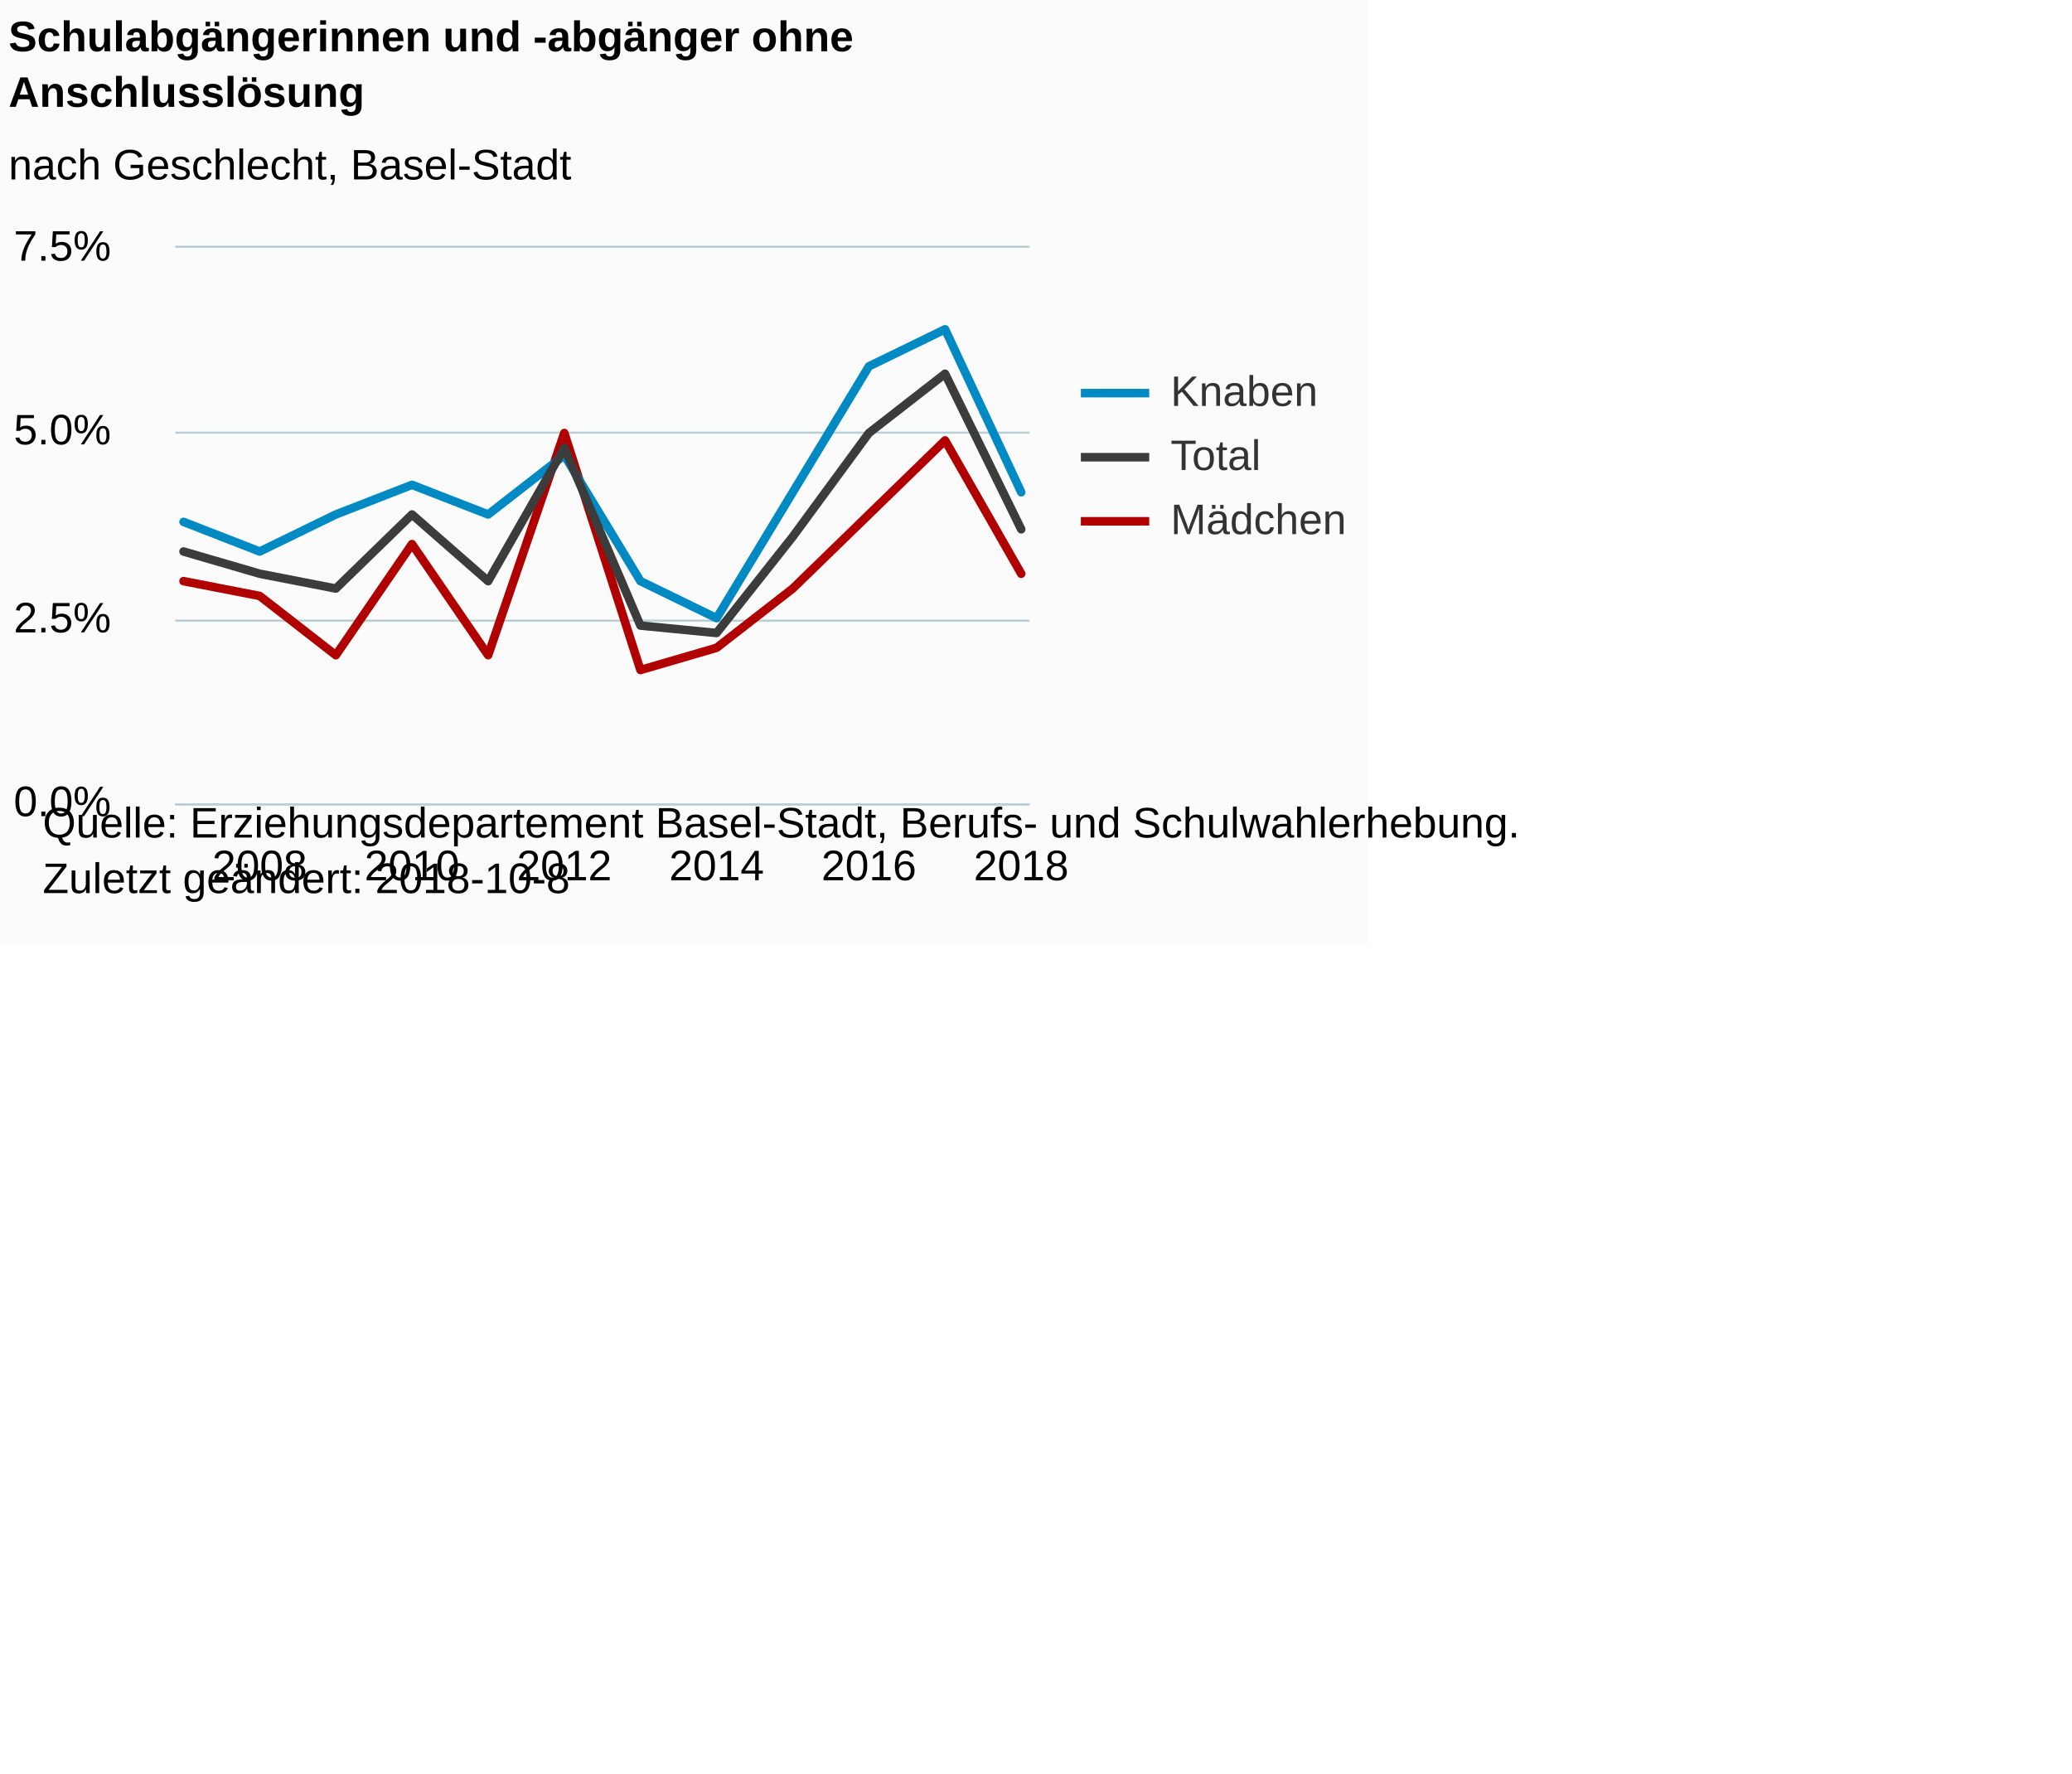
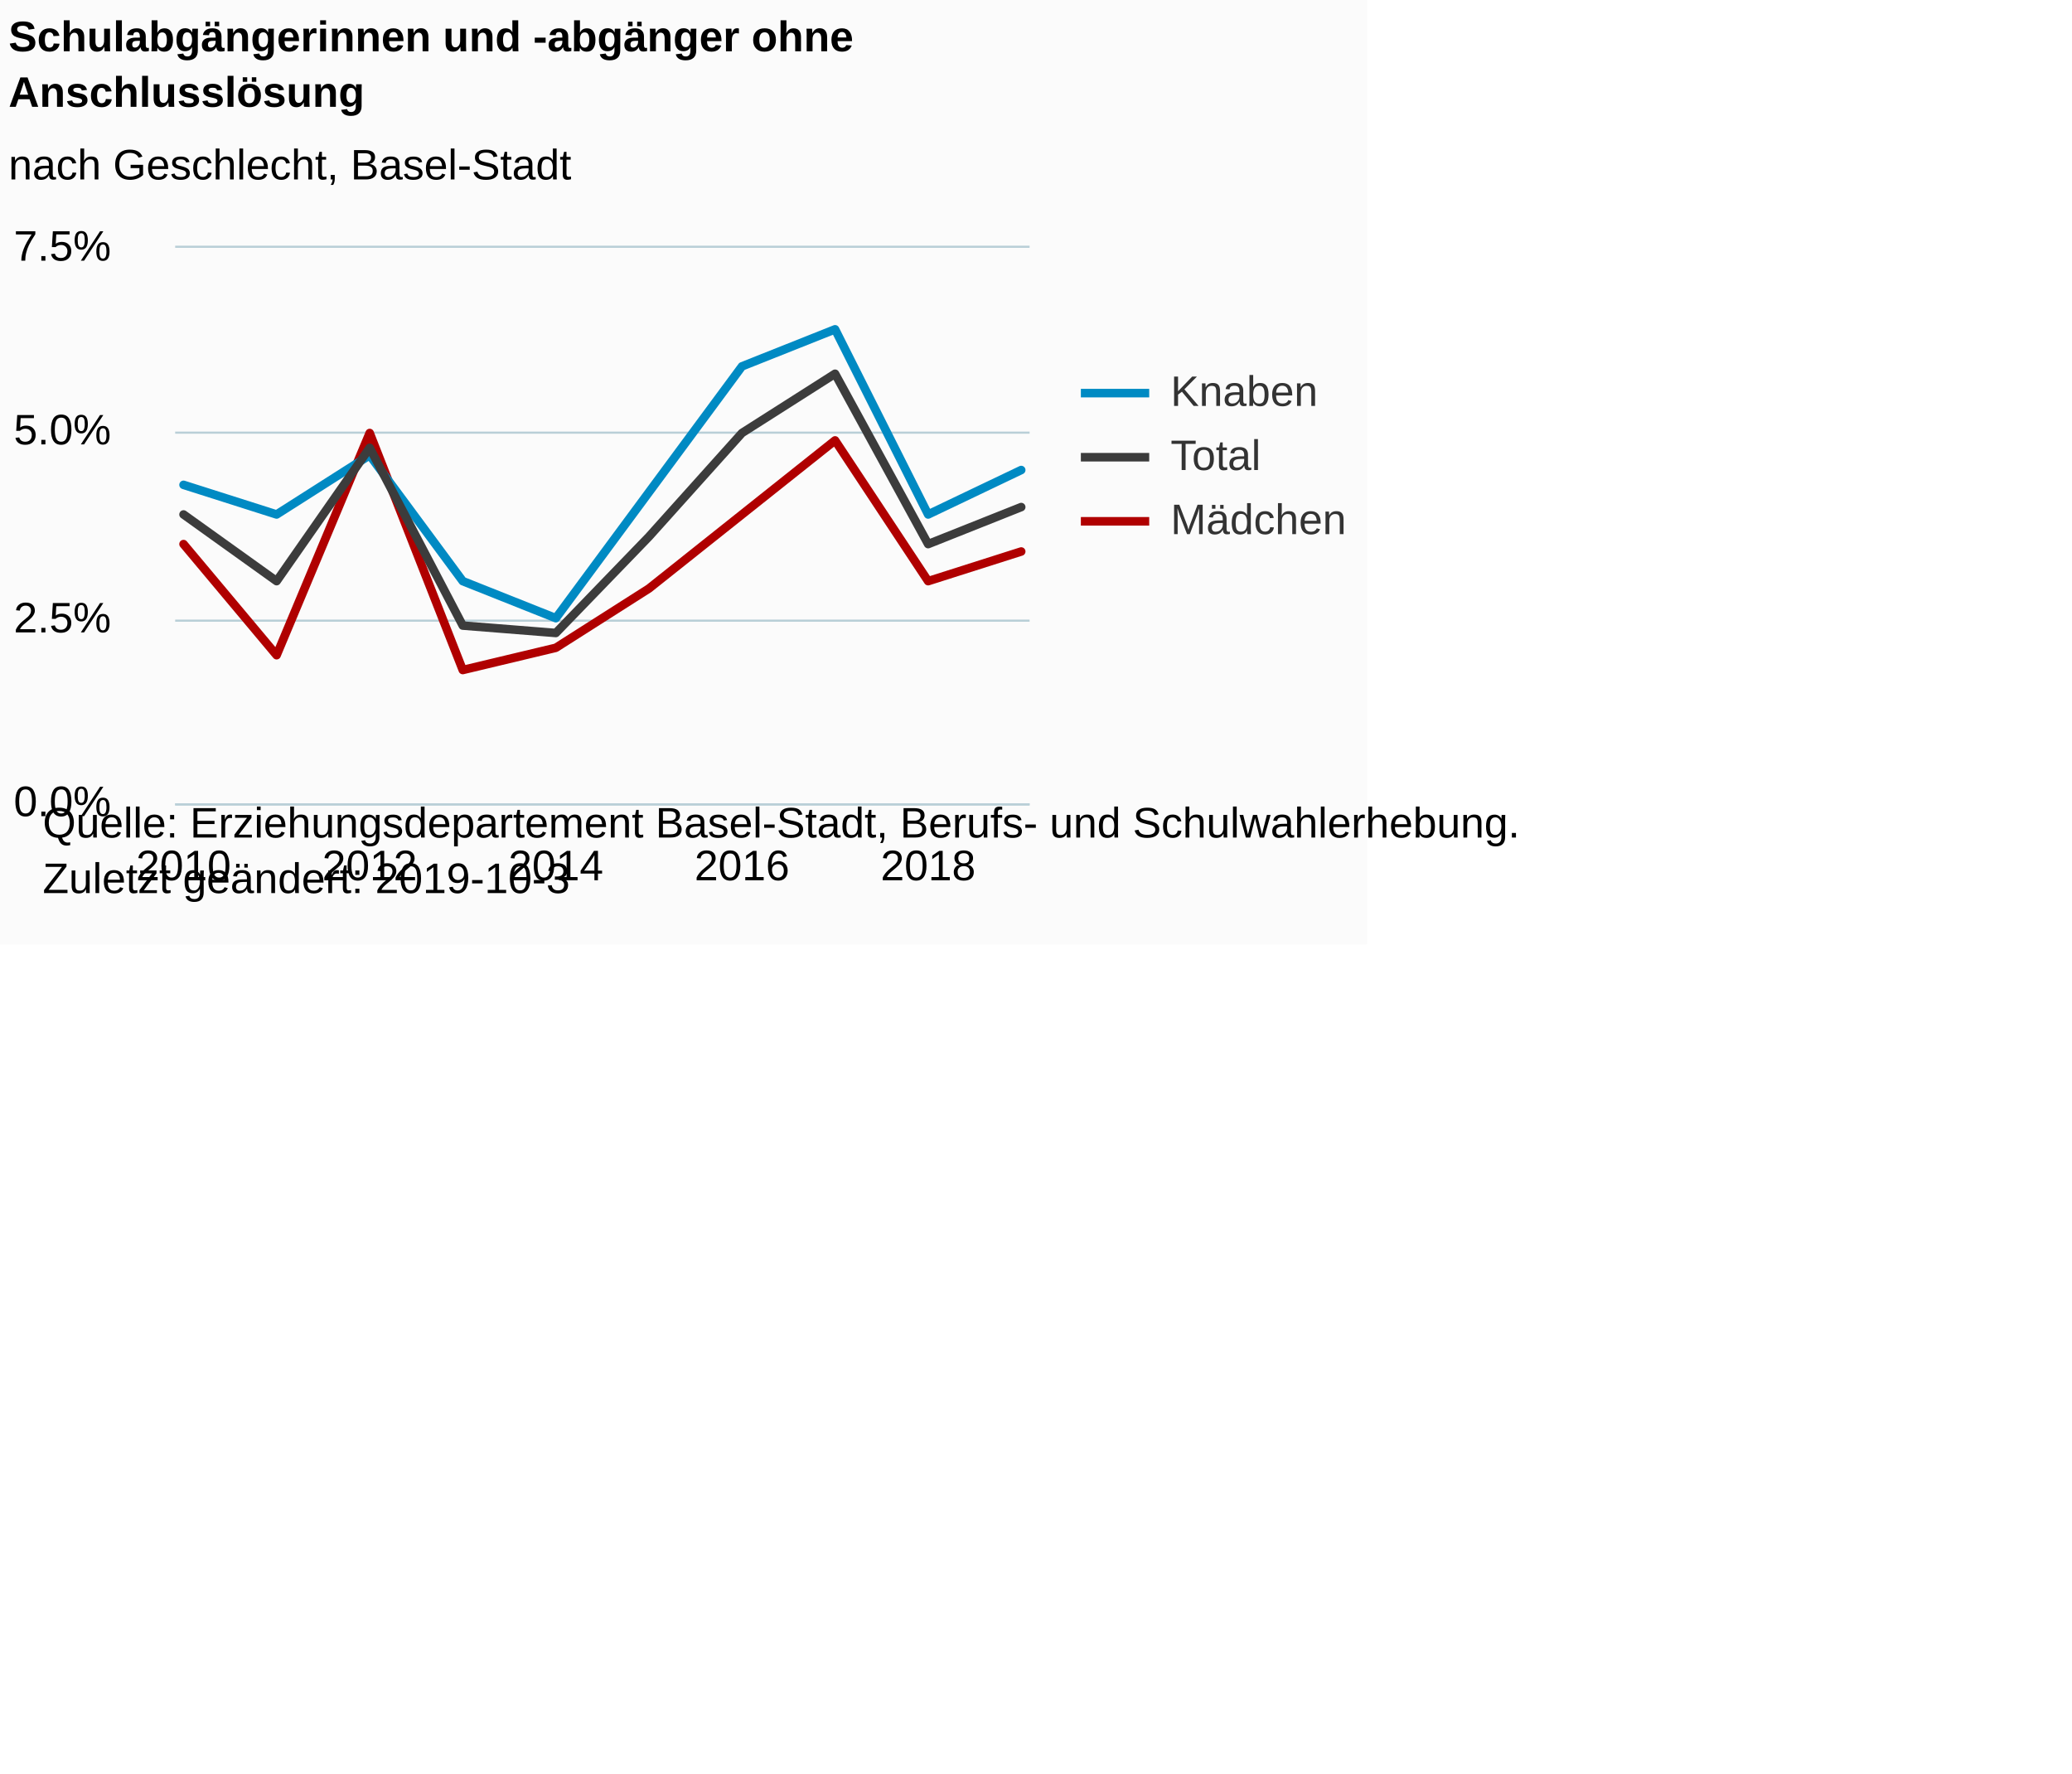
<svg xmlns="http://www.w3.org/2000/svg" version="1.1" class="highcharts-root" style="font-family:Arial;font-size:12px;" viewBox="0 0 485 415">
  <defs>
-     <clipPath id="highcharts-hpq2hlk-6">
+     <clipPath id="highcharts-t65g2d2-6">
      <rect x="0" y="0" width="200" height="130" fill="none" />
    </clipPath>
-     <clipPath id="highcharts-hpq2hlk-7">
+     <clipPath id="highcharts-t65g2d2-7">
      <rect x="0" y="0" width="200" height="130" fill="none" />
    </clipPath>
  </defs>
  <rect fill="#fbfbfb" class="highcharts-background" x="0" y="0" width="320" height="221" rx="0" ry="0" />
  <rect fill="none" class="highcharts-plot-background" x="41" y="58" width="200" height="130" />
  <g class="highcharts-pane-group" data-z-index="0" />
  <g class="highcharts-grid highcharts-xaxis-grid " data-z-index="1">
-     <path fill="none" data-z-index="1" class="highcharts-grid-line" d="M 60.5 58 L 60.5 188" opacity="1" />
-     <path fill="none" data-z-index="1" class="highcharts-grid-line" d="M 95.5 58 L 95.5 188" opacity="1" />
-     <path fill="none" data-z-index="1" class="highcharts-grid-line" d="M 131.5 58 L 131.5 188" opacity="1" />
-     <path fill="none" data-z-index="1" class="highcharts-grid-line" d="M 167.5 58 L 167.5 188" opacity="1" />
-     <path fill="none" data-z-index="1" class="highcharts-grid-line" d="M 202.5 58 L 202.5 188" opacity="1" />
-     <path fill="none" data-z-index="1" class="highcharts-grid-line" d="M 238.5 58 L 238.5 188" opacity="1" />
+     <path fill="none" data-z-index="1" class="highcharts-grid-line" d="M 42.5 58 L 42.5 188" opacity="1" />
+     <path fill="none" data-z-index="1" class="highcharts-grid-line" d="M 86.5 58 L 86.5 188" opacity="1" />
+     <path fill="none" data-z-index="1" class="highcharts-grid-line" d="M 129.5 58 L 129.5 188" opacity="1" />
+     <path fill="none" data-z-index="1" class="highcharts-grid-line" d="M 173.5 58 L 173.5 188" opacity="1" />
+     <path fill="none" data-z-index="1" class="highcharts-grid-line" d="M 216.5 58 L 216.5 188" opacity="1" />
  </g>
  <g class="highcharts-grid highcharts-yaxis-grid " data-z-index="1">
    <path fill="none" stroke="#B9CFD7" stroke-width="0.5" data-z-index="1" class="highcharts-grid-line" d="M 41 188.25 L 241 188.25" opacity="1" />
    <path fill="none" stroke="#B9CFD7" stroke-width="0.5" data-z-index="1" class="highcharts-grid-line" d="M 41 145.25 L 241 145.25" opacity="1" />
    <path fill="none" stroke="#B9CFD7" stroke-width="0.5" data-z-index="1" class="highcharts-grid-line" d="M 41 101.25 L 241 101.25" opacity="1" />
    <path fill="none" stroke="#B9CFD7" stroke-width="0.5" data-z-index="1" class="highcharts-grid-line" d="M 41 57.75 L 241 57.75" opacity="1" />
  </g>
  <rect fill="none" class="highcharts-plot-border" data-z-index="1" x="41" y="58" width="200" height="130" />
  <g class="highcharts-axis highcharts-xaxis " data-z-index="2">
    <path fill="none" class="highcharts-axis-line" stroke="#B9CFD7" stroke-width="0.5" data-z-index="7" d="M 41 188.25 L 241 188.25" />
  </g>
  <g class="highcharts-axis highcharts-yaxis " data-z-index="2">
    <path fill="none" class="highcharts-axis-line" data-z-index="7" d="M 41 58 L 41 188" />
  </g>
  <g class="highcharts-series-group" data-z-index="3">
-     <g data-z-index="0.1" class="highcharts-series highcharts-series-0 highcharts-line-series " transform="translate(41,58) scale(1 1)" clip-path="url(#highcharts-hpq2hlk-7)">
-       <path fill="none" d="M 1.961 78 L 19.786 81.467 L 37.611 95.333 L 55.437 69.333 L 73.262 95.333 L 91.087 43.333 L 108.913 98.8 L 126.738 93.6 L 144.563 79.733 L 162.389 62.4 L 180.214 45.067 L 198.039 76.267" class="highcharts-graph" data-z-index="1" stroke="#B00000" stroke-width="2" stroke-linejoin="round" stroke-linecap="round" />
+     <g data-z-index="0.1" class="highcharts-series highcharts-series-0 highcharts-line-series " transform="translate(41,58) scale(1 1)" clip-path="url(#highcharts-t65g2d2-7)">
+       <path fill="none" d="M 1.961 69.333 L 23.747 95.333 L 45.534 43.333 L 67.32 98.8 L 89.107 93.6 L 110.893 79.733 L 132.68 62.4 L 154.466 45.067 L 176.253 78 L 198.039 71.067" class="highcharts-graph" data-z-index="1" stroke="#B00000" stroke-width="2" stroke-linejoin="round" stroke-linecap="round" />
    </g>
    <g data-z-index="0.1" class="highcharts-markers highcharts-series-0 highcharts-line-series " transform="translate(41,58) scale(1 1)" clip-path="none" />
-     <g data-z-index="0.1" class="highcharts-series highcharts-series-1 highcharts-line-series " transform="translate(41,58) scale(1 1)" clip-path="url(#highcharts-hpq2hlk-7)">
-       <path fill="none" d="M 1.961 64.133 L 19.786 71.067 L 37.611 62.4 L 55.437 55.467 L 73.262 62.4 L 91.087 48.533 L 108.913 78 L 126.738 86.667 L 144.563 57.2 L 162.389 27.733 L 180.214 19.067 L 198.039 57.2" class="highcharts-graph" data-z-index="1" stroke="#008AC3" stroke-width="2" stroke-linejoin="round" stroke-linecap="round" />
+     <g data-z-index="0.1" class="highcharts-series highcharts-series-1 highcharts-line-series " transform="translate(41,58) scale(1 1)" clip-path="url(#highcharts-t65g2d2-7)">
+       <path fill="none" d="M 1.961 55.467 L 23.747 62.4 L 45.534 48.533 L 67.32 78 L 89.107 86.667 L 110.893 57.2 L 132.68 27.733 L 154.466 19.067 L 176.253 62.4 L 198.039 52" class="highcharts-graph" data-z-index="1" stroke="#008AC3" stroke-width="2" stroke-linejoin="round" stroke-linecap="round" />
    </g>
    <g data-z-index="0.1" class="highcharts-markers highcharts-series-1 highcharts-line-series " transform="translate(41,58) scale(1 1)" clip-path="none" />
-     <g data-z-index="0.1" class="highcharts-series highcharts-series-2 highcharts-line-series " transform="translate(41,58) scale(1 1)" clip-path="url(#highcharts-hpq2hlk-7)">
-       <path fill="none" d="M 1.961 71.067 L 19.786 76.267 L 37.611 79.733 L 55.437 62.4 L 73.262 78 L 91.087 46.8 L 108.913 88.4 L 126.738 90.133 L 144.563 67.6 L 162.389 43.333 L 180.214 29.467 L 198.039 65.867" class="highcharts-graph" data-z-index="1" stroke="#3c3c3c" stroke-width="2" stroke-linejoin="round" stroke-linecap="round" />
+     <g data-z-index="0.1" class="highcharts-series highcharts-series-2 highcharts-line-series " transform="translate(41,58) scale(1 1)" clip-path="url(#highcharts-t65g2d2-7)">
+       <path fill="none" d="M 1.961 62.4 L 23.747 78 L 45.534 46.8 L 67.32 88.4 L 89.107 90.133 L 110.893 67.6 L 132.68 43.333 L 154.466 29.467 L 176.253 69.333 L 198.039 60.667" class="highcharts-graph" data-z-index="1" stroke="#3c3c3c" stroke-width="2" stroke-linejoin="round" stroke-linecap="round" />
    </g>
    <g data-z-index="0.1" class="highcharts-markers highcharts-series-2 highcharts-line-series " transform="translate(41,58) scale(1 1)" clip-path="none" />
  </g>
  <text x="2" text-anchor="start" class="highcharts-title" data-z-index="4" style="color:#000000;font-size:10px;font-weight:bold;fill:#000000;" y="12">
    <tspan>Schulabgängerinnen und -abgänger ohne</tspan>
    <tspan dy="13" x="2">Anschlusslösung</tspan>
  </text>
  <text x="2" text-anchor="start" class="highcharts-subtitle" data-z-index="4" style="color:#000000;font-size:10px;font-weight:normal;font-family:Arial;fill:#000000;" y="42">
    <tspan>nach Geschlecht, Basel-Stadt</tspan>
  </text>
  <g class="highcharts-legend" data-z-index="7" transform="translate(253,87)">
    <rect fill="none" class="highcharts-legend-box" rx="0" ry="0" x="0" y="0" width="65" height="40" visibility="visible" />
    <g data-z-index="1">
      <g>
        <g class="highcharts-legend-item highcharts-line-series highcharts-color-undefined highcharts-series-1" data-z-index="1" transform="translate(0,-5)">
          <path fill="none" d="M 0 10 L 16 10" class="highcharts-graph" stroke="#008AC3" stroke-width="2" />
          <text x="21" style="color:#333333;font-size:10px;font-weight:normal;cursor:pointer;fill:#333333;" text-anchor="start" data-z-index="2" y="13">
            <tspan>Knaben</tspan>
          </text>
        </g>
        <g class="highcharts-legend-item highcharts-line-series highcharts-color-undefined highcharts-series-2" data-z-index="1" transform="translate(0,10)">
          <path fill="none" d="M 0 10 L 16 10" class="highcharts-graph" stroke="#3c3c3c" stroke-width="2" />
          <text x="21" y="13" style="color:#333333;font-size:10px;font-weight:normal;cursor:pointer;fill:#333333;" text-anchor="start" data-z-index="2">
            <tspan>Total</tspan>
          </text>
        </g>
        <g class="highcharts-legend-item highcharts-line-series highcharts-color-undefined highcharts-series-0" data-z-index="1" transform="translate(0,25)">
          <path fill="none" d="M 0 10 L 16 10" class="highcharts-graph" stroke="#B00000" stroke-width="2" />
          <text x="21" y="13" style="color:#333333;font-size:10px;font-weight:normal;cursor:pointer;fill:#333333;" text-anchor="start" data-z-index="2">
            <tspan>Mädchen</tspan>
          </text>
        </g>
      </g>
    </g>
  </g>
  <g class="highcharts-axis-labels highcharts-xaxis-labels " data-z-index="7">
-     <text x="60.786" style="color:#000000;cursor:default;font-size:10px;white-space:nowrap;fill:#000000;" text-anchor="middle" transform="translate(0,0)" y="206" opacity="1">2008</text>
-     <text x="96.437" style="color:#000000;cursor:default;font-size:10px;white-space:nowrap;fill:#000000;" text-anchor="middle" transform="translate(0,0)" y="206" opacity="1">2010</text>
-     <text x="132.087" style="color:#000000;cursor:default;font-size:10px;white-space:nowrap;fill:#000000;" text-anchor="middle" transform="translate(0,0)" y="206" opacity="1">2012</text>
-     <text x="167.738" style="color:#000000;cursor:default;font-size:10px;white-space:nowrap;fill:#000000;" text-anchor="middle" transform="translate(0,0)" y="206" opacity="1">2014</text>
-     <text x="203.389" style="color:#000000;cursor:default;font-size:10px;white-space:nowrap;fill:#000000;" text-anchor="middle" transform="translate(0,0)" y="206" opacity="1">2016</text>
-     <text x="239.039" style="color:#000000;cursor:default;font-size:10px;white-space:nowrap;fill:#000000;" text-anchor="middle" transform="translate(0,0)" y="206" opacity="1">2018</text>
+     <text x="42.961" style="color:#000000;cursor:default;font-size:10px;white-space:nowrap;fill:#000000;" text-anchor="middle" transform="translate(0,0)" y="206" opacity="1">2010</text>
+     <text x="86.534" style="color:#000000;cursor:default;font-size:10px;white-space:nowrap;fill:#000000;" text-anchor="middle" transform="translate(0,0)" y="206" opacity="1">2012</text>
+     <text x="130.107" style="color:#000000;cursor:default;font-size:10px;white-space:nowrap;fill:#000000;" text-anchor="middle" transform="translate(0,0)" y="206" opacity="1">2014</text>
+     <text x="173.68" style="color:#000000;cursor:default;font-size:10px;white-space:nowrap;fill:#000000;" text-anchor="middle" transform="translate(0,0)" y="206" opacity="1">2016</text>
+     <text x="217.253" style="color:#000000;cursor:default;font-size:10px;white-space:nowrap;fill:#000000;" text-anchor="middle" transform="translate(0,0)" y="206" opacity="1">2018</text>
  </g>
  <g class="highcharts-axis-labels highcharts-yaxis-labels " data-z-index="7">
    <text x="26" style="color:#000000;cursor:default;font-size:10;fill:#000000;" text-anchor="end" transform="translate(0,0)" y="191" opacity="1">0.0%</text>
    <text x="26" style="color:#000000;cursor:default;font-size:10;fill:#000000;" text-anchor="end" transform="translate(0,0)" y="148" opacity="1">2.5%</text>
    <text x="26" style="color:#000000;cursor:default;font-size:10;fill:#000000;" text-anchor="end" transform="translate(0,0)" y="104" opacity="1">5.0%</text>
    <text x="26" style="color:#000000;cursor:default;font-size:10;fill:#000000;" text-anchor="end" transform="translate(0,0)" y="61" opacity="1">7.5%</text>
  </g>
  <text x="10" class="highcharts-credits" text-anchor="start" data-z-index="8" style="cursor:default;color:#000000;font-size:10px;fill:#000000;" y="196">
    <tspan>Quelle: Erziehungsdepartement Basel-Stadt, Berufs- und Schulwahlerhebung.</tspan>
-     <tspan x="10" dy="13">Zuletzt geändert: 2018-10-8</tspan>
+     <tspan x="10" dy="13">Zuletzt geändert: 2019-10-3</tspan>
  </text>
</svg>
